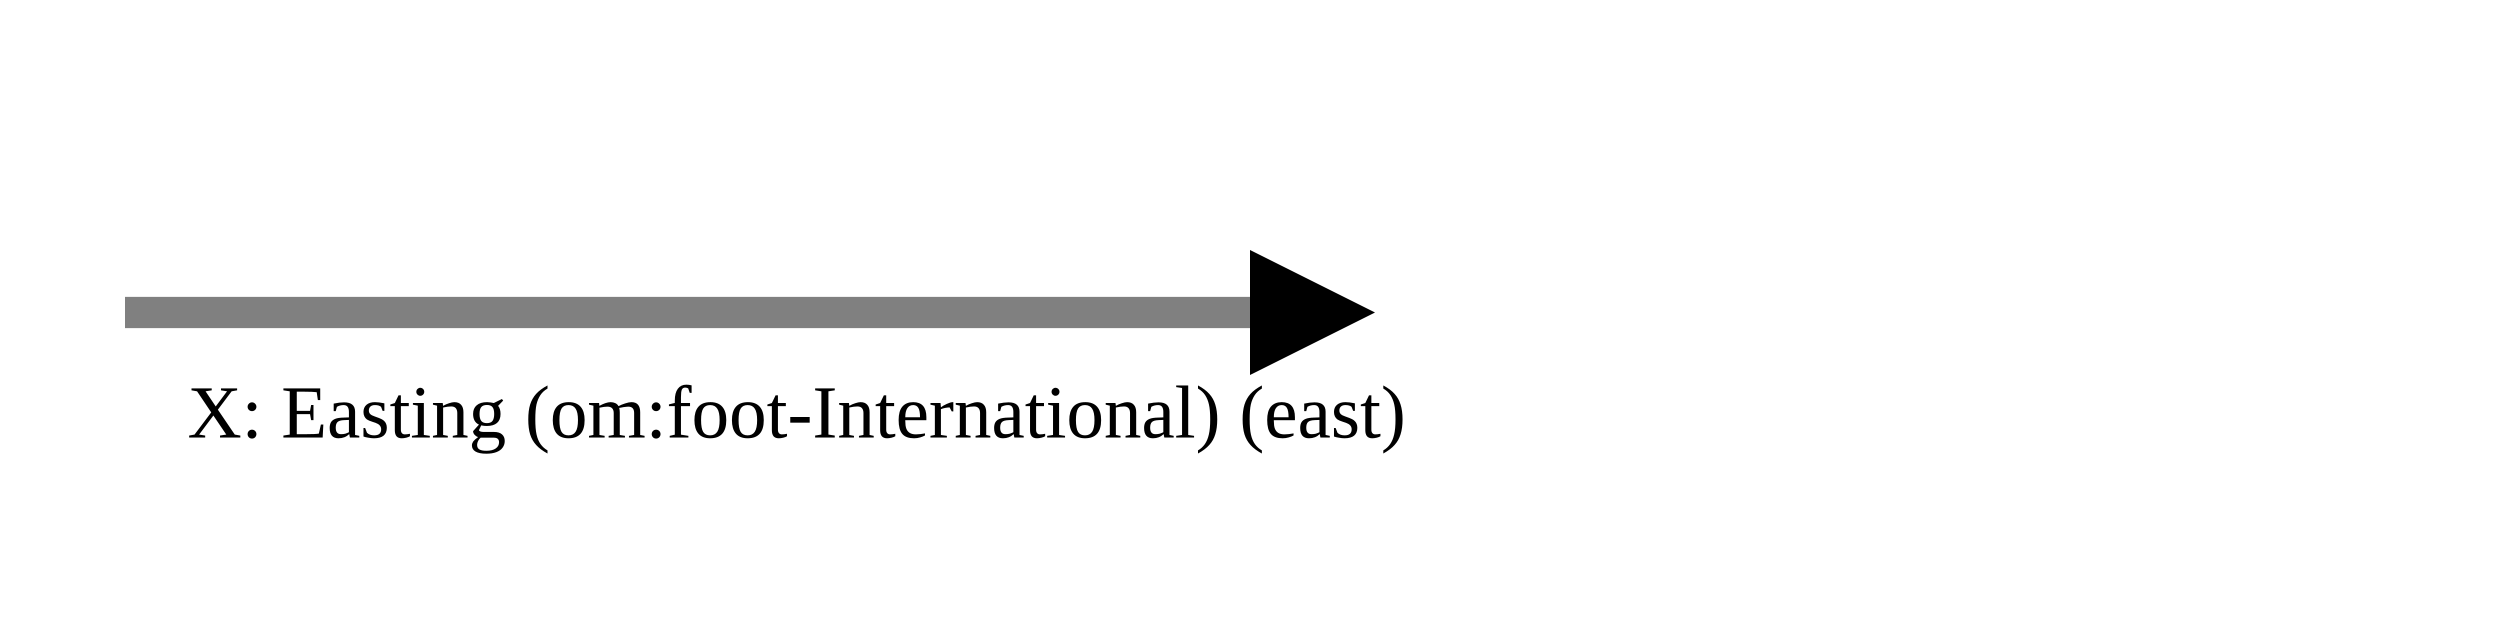
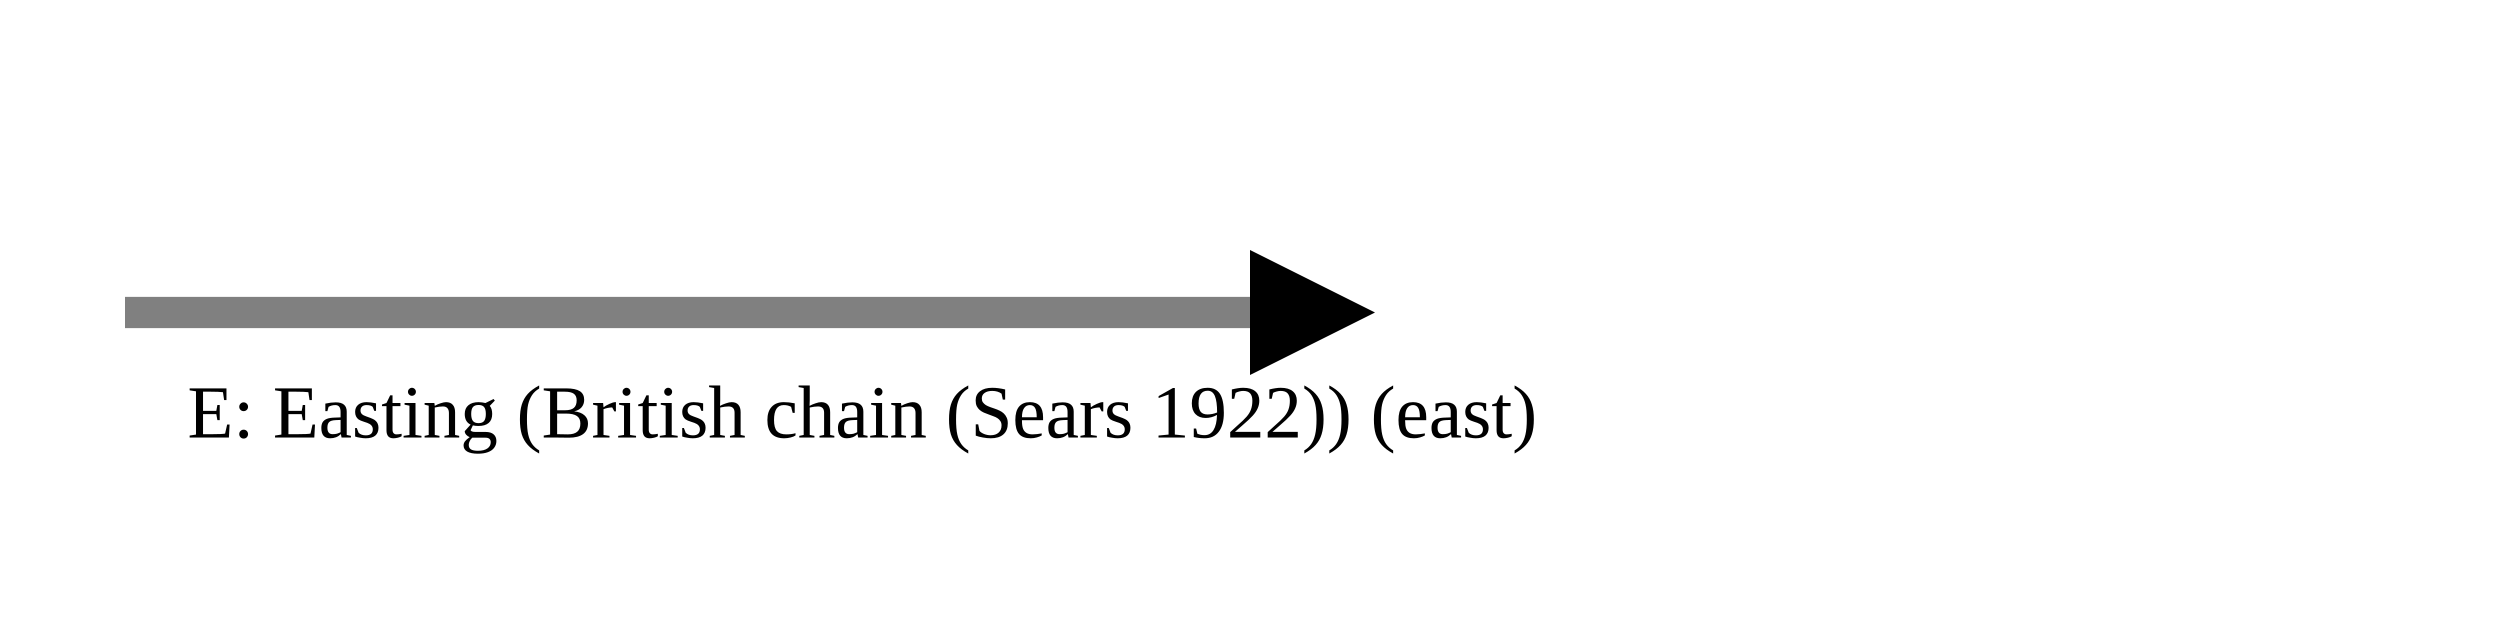
<svg xmlns="http://www.w3.org/2000/svg" version="1.1" width="400" height="100" viewbox="0 0 275 100">
  <defs>
    <marker id="arrowhead" markerWidth="10" markerHeight="7" refX="0" refY="2" orient="auto">
      <polygon points="0 0, 4 2, 0 4" />
    </marker>
  </defs>
  <line x1="20" y1="50" x2="200" y2="50" stroke="gray" stroke-width="5" marker-end="url(#arrowhead)" />
-   <text x="30" y="70" class="small">X: Easting (om:foot-International) (east)</text>
+   <text x="30" y="70" class="small">E: Easting (British chain (Sears 1922)) (east)</text>
</svg>
